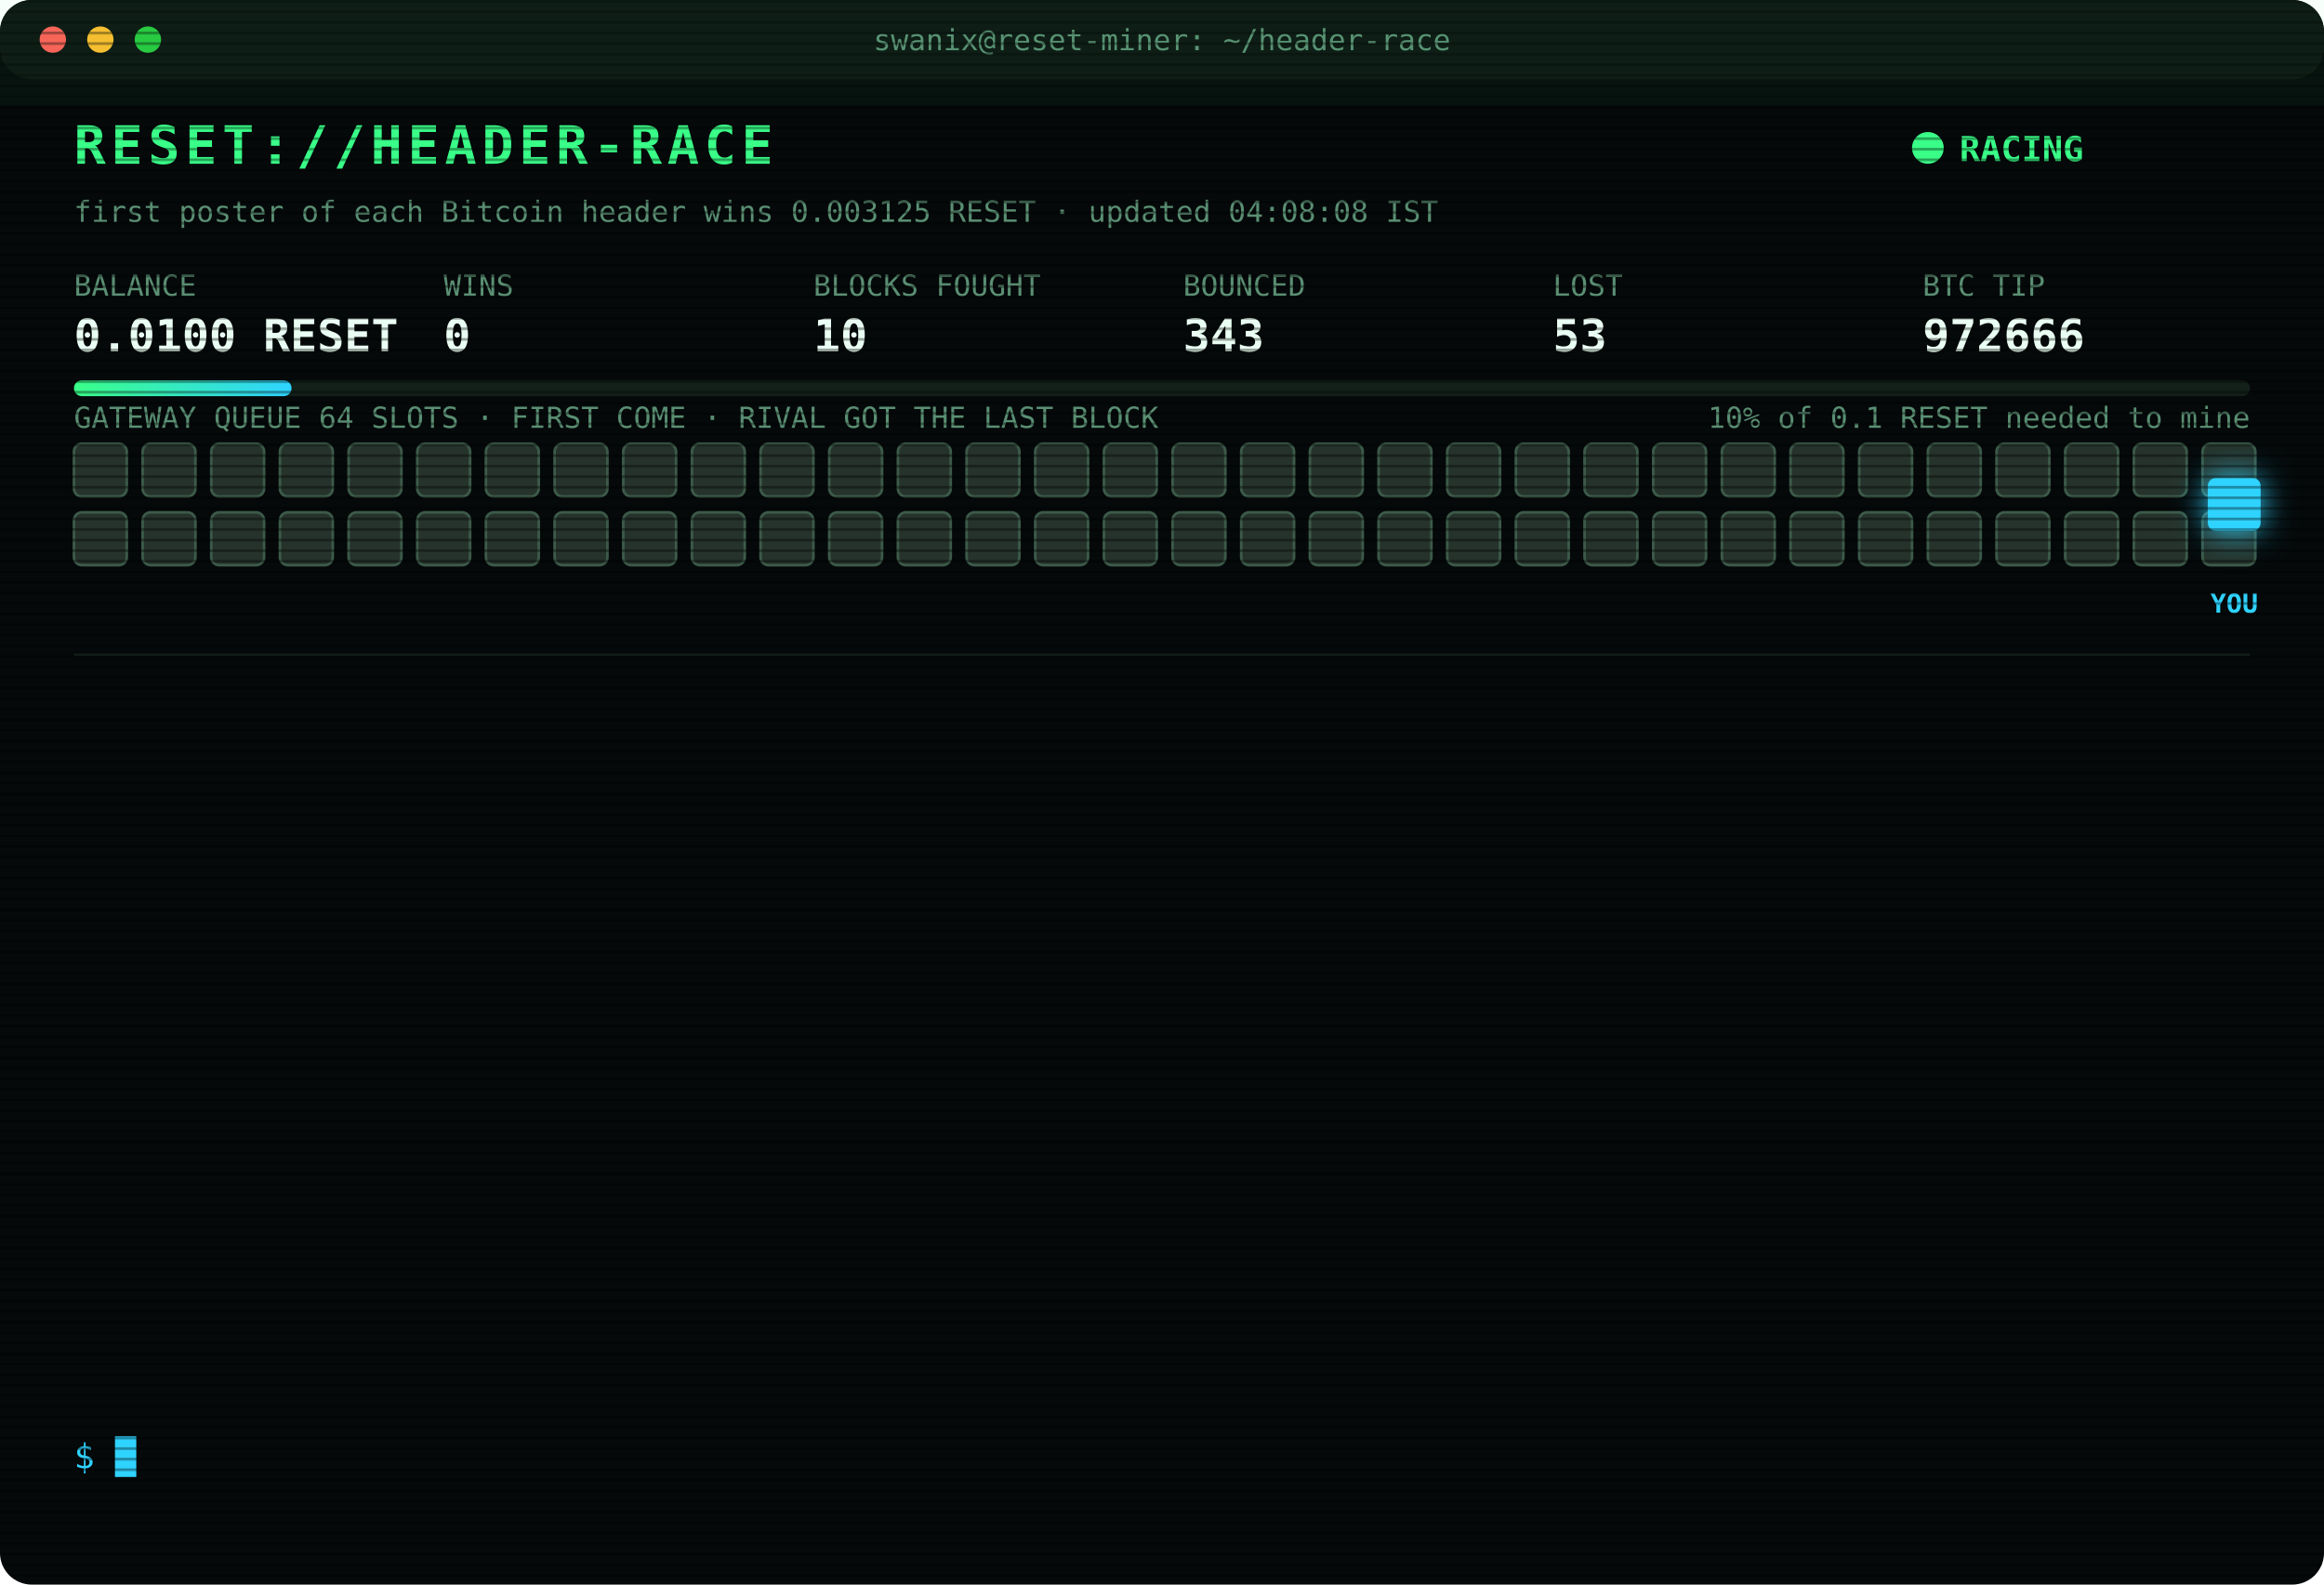
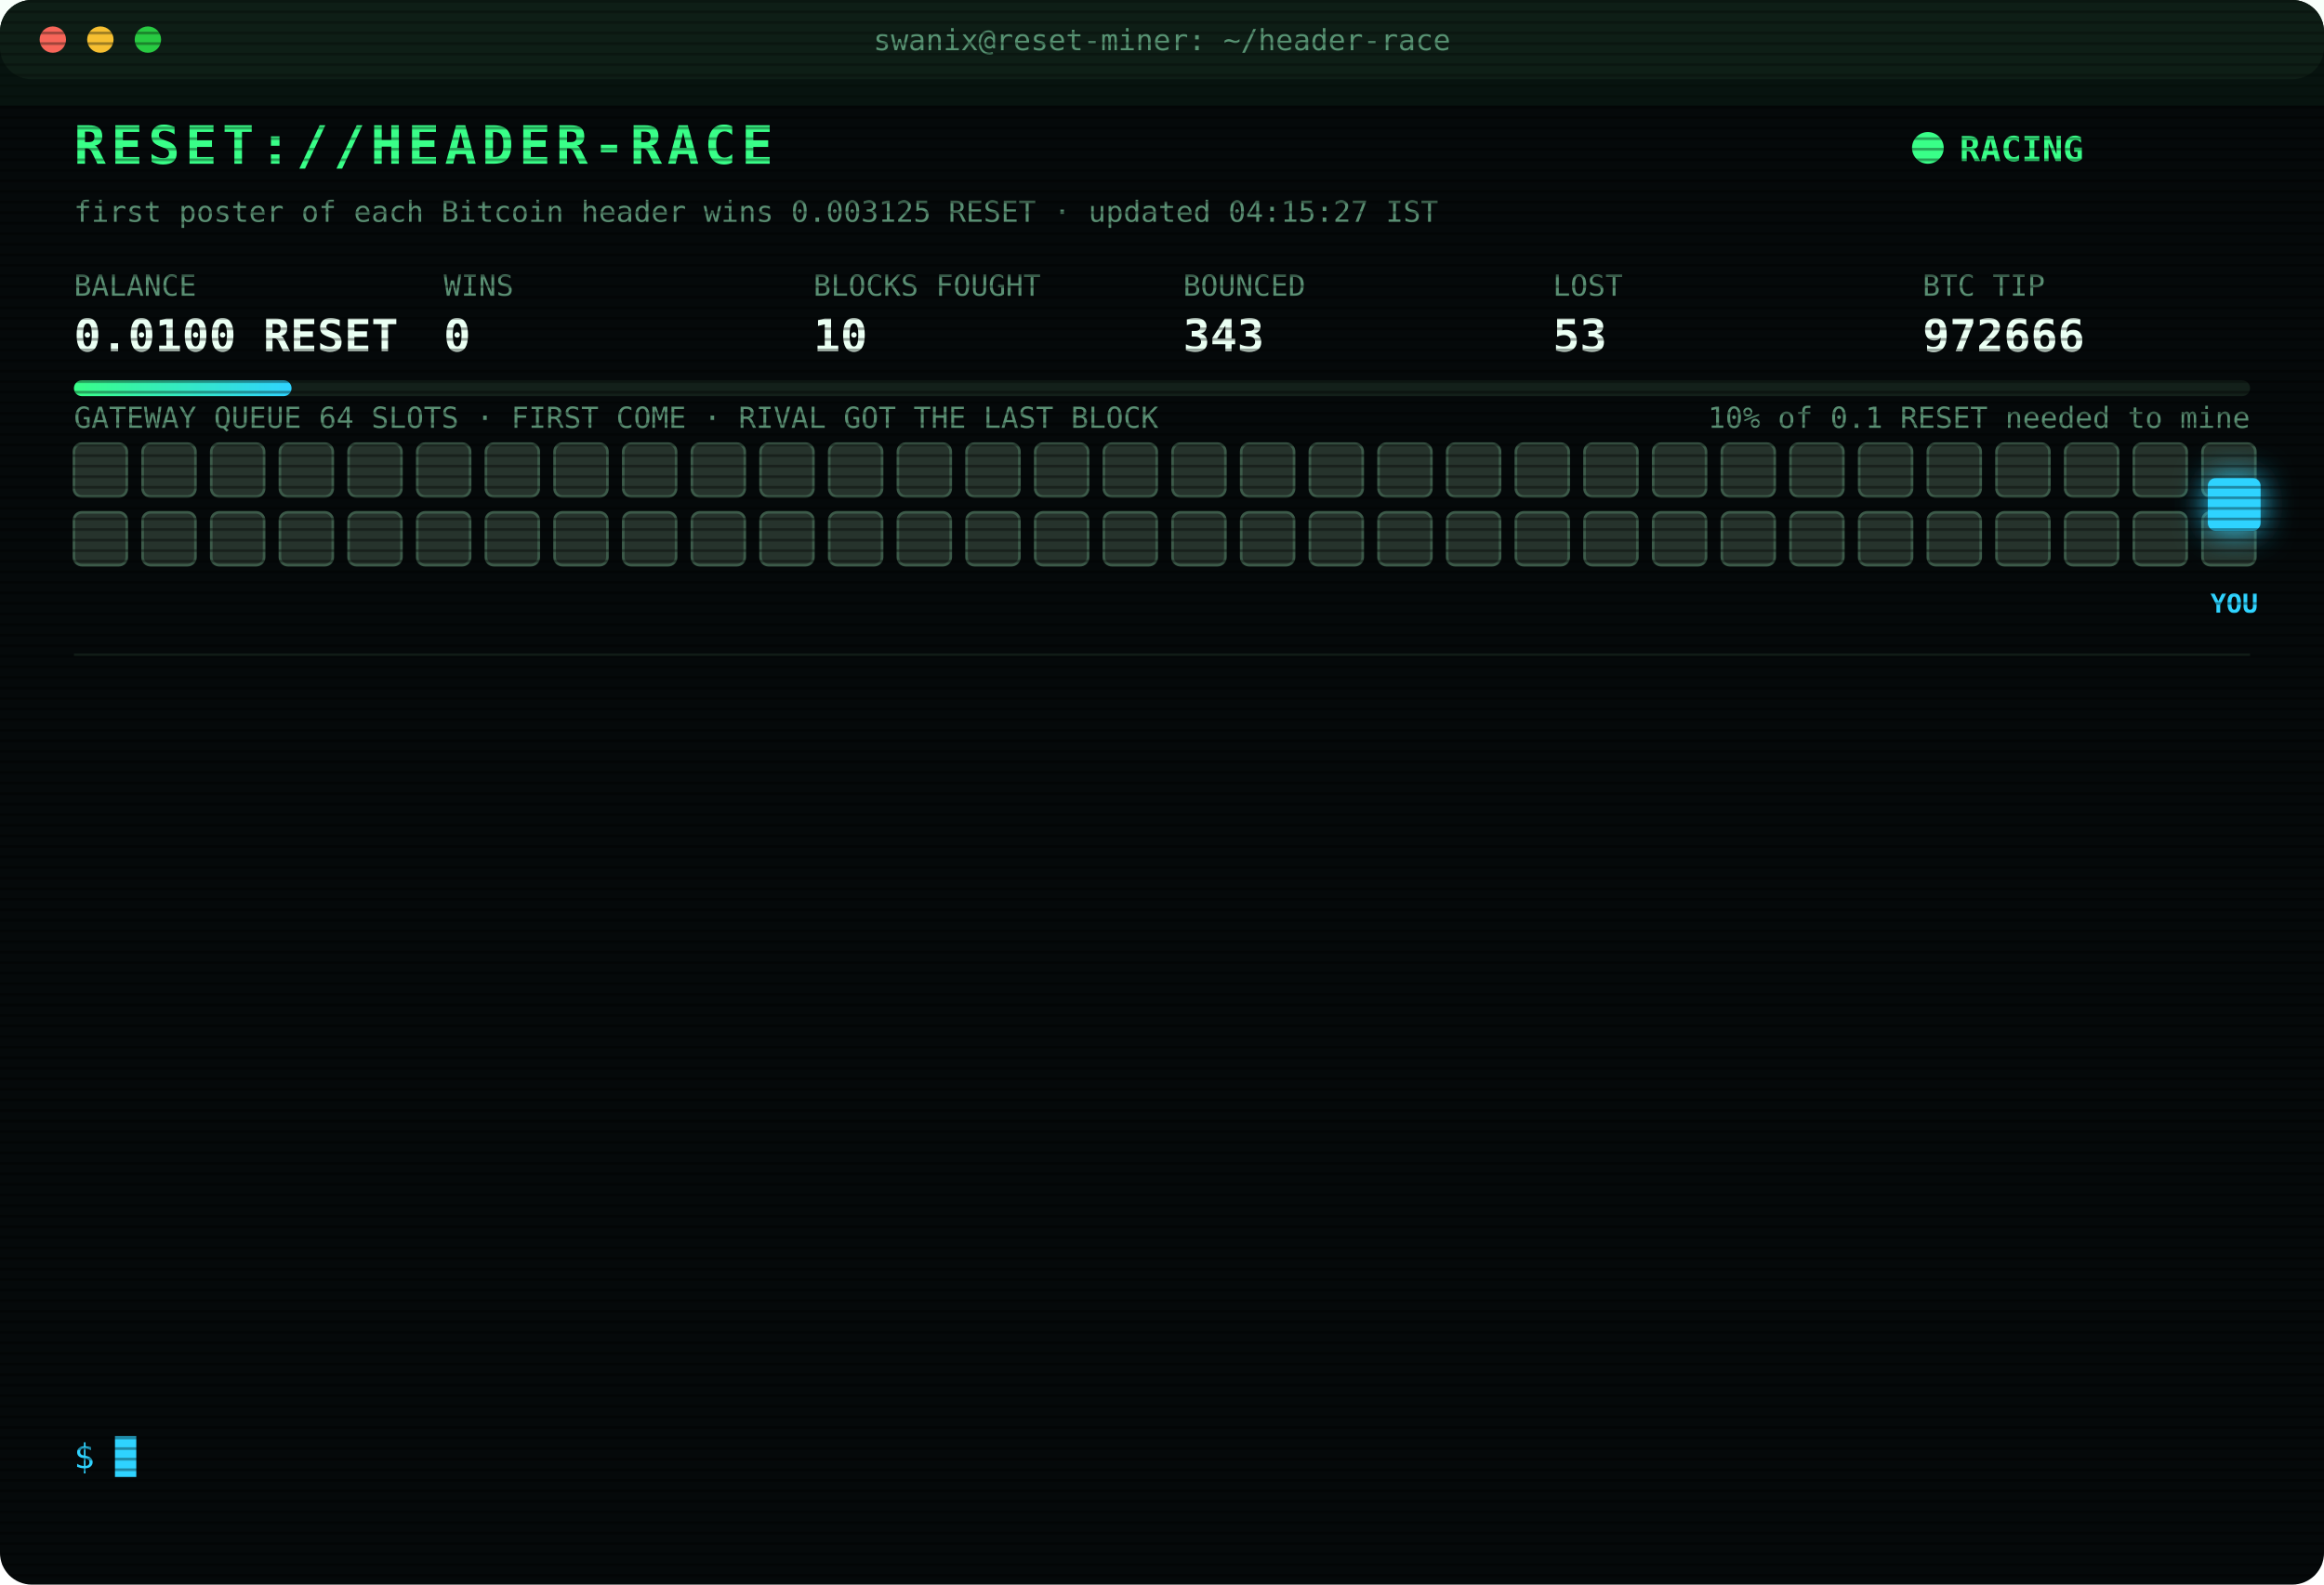
<svg xmlns="http://www.w3.org/2000/svg" width="880" height="600" viewBox="0 0 880 600" font-family="ui-monospace,SFMono-Regular,Menlo,Consolas,monospace">
  <style>
text{font-size:13px;fill:#7CFFB2}
.title{font-size:20px;font-weight:700;fill:#39FF88;letter-spacing:2px;animation:glitch 3s infinite steps(1)}
.sub{fill:#2fd3ff}.k{fill:#5a8f73;font-size:11px}.v{font-size:17px;font-weight:700;fill:#eafff3}
.ts{fill:#3f6b56}.boot{fill:#2fd3ff}.dim{fill:#5a8f73}.bad{fill:#ff4d6d}.warn{fill:#ffd23f}.mag{fill:#ff5cf0}.win{fill:#39FF88;font-weight:700}
.tag{font-size:10px;fill:#2fd3ff;font-weight:700}
.rival{fill:#26332c;stroke:#3c5a49;animation:jam 1.2s infinite alternate}
.idle{fill:#141c18;stroke:#22302a;animation:breathe 4s infinite}
.me{fill:#2fd3ff;filter:drop-shadow(0 0 6px #2fd3ff)}
.hover{animation:nudge 1.1s infinite ease-in-out}.bounce{animation:kick 1.4s infinite}
.ln{opacity:0;animation:in .4s forwards}
.cur{animation:blink 1s infinite steps(1)}
.scan{animation:scan 6s infinite linear}
.led{animation:blink 1.4s infinite}
@keyframes in{from{opacity:0;transform:translateX(-6px)}to{opacity:1;transform:none}}
@keyframes blink{50%{opacity:0}}
@keyframes jam{to{fill:#33463b}}
@keyframes breathe{50%{opacity:.4}}
@keyframes nudge{50%{transform:translateX(-10px)}}
@keyframes kick{0%,100%{transform:none}30%{transform:translateX(-14px)}55%{transform:translateX(10px) translateY(-6px)}}
@keyframes glitch{0%,92%{transform:none}93%{transform:translateX(2px);fill:#ff4d6d}95%{transform:translateX(-2px);fill:#2fd3ff}97%{transform:none}}
@keyframes scan{from{transform:translateY(-40px)}to{transform:translateY(600px)}}
</style>
  <defs>
    <pattern id="sl" width="4" height="4" patternUnits="userSpaceOnUse">
      <rect width="4" height="1" fill="#000" opacity=".35" />
    </pattern>
    <linearGradient id="bar">
      <stop offset="0" stop-color="#39FF88" />
      <stop offset="1" stop-color="#2fd3ff" />
    </linearGradient>
  </defs>
  <rect width="880" height="600" rx="12" fill="#05090a" />
  <rect width="880" height="30" rx="12" fill="#0d1512" />
  <circle cx="20" cy="15" r="5" fill="#ff5f57" />
  <circle cx="38" cy="15" r="5" fill="#febc2e" />
  <circle cx="56" cy="15" r="5" fill="#28c840" />
  <text x="440" y="19" text-anchor="middle" class="k">swanix@reset-miner: ~/header-race</text>
  <text x="28" y="62" class="title">RESET://HEADER-RACE</text>
  <circle class="led" cx="730" cy="56" r="6" fill="#39FF88" />
  <text x="742" y="61" class="win">RACING</text>
-   <text x="28" y="84" class="k">first poster of each Bitcoin header wins 0.003125 RESET · updated 04:08:08 IST</text>
+   <text x="28" y="84" class="k">first poster of each Bitcoin header wins 0.003125 RESET · updated 04:15:27 IST</text>
  <text x="28" y="112" class="k">BALANCE</text>
  <text x="28" y="133" class="v">0.0100 RESET</text>
  <text x="168" y="112" class="k">WINS</text>
  <text x="168" y="133" class="v">0</text>
  <text x="308" y="112" class="k">BLOCKS FOUGHT</text>
  <text x="308" y="133" class="v">10</text>
  <text x="448" y="112" class="k">BOUNCED</text>
  <text x="448" y="133" class="v">343</text>
  <text x="588" y="112" class="k">LOST</text>
  <text x="588" y="133" class="v">53</text>
  <text x="728" y="112" class="k">BTC TIP</text>
  <text x="728" y="133" class="v">972666</text>
  <rect x="28" y="144" width="824" height="6" rx="3" fill="#13201a" />
  <rect x="28" y="144" width="82.4" height="6" rx="3" fill="url(#bar)" />
  <text x="852" y="162" text-anchor="end" class="k">10% of 0.1 RESET needed to mine</text>
  <text x="28" y="162" class="k">GATEWAY QUEUE 64 SLOTS · FIRST COME · RIVAL GOT THE LAST BLOCK</text>
  <rect class="rival" x="28" y="168" width="20" height="20" rx="3" style="animation-delay:0.00s" />
  <rect class="rival" x="54" y="168" width="20" height="20" rx="3" style="animation-delay:0.05s" />
  <rect class="rival" x="80" y="168" width="20" height="20" rx="3" style="animation-delay:0.10s" />
  <rect class="rival" x="106" y="168" width="20" height="20" rx="3" style="animation-delay:0.15s" />
  <rect class="rival" x="132" y="168" width="20" height="20" rx="3" style="animation-delay:0.20s" />
  <rect class="rival" x="158" y="168" width="20" height="20" rx="3" style="animation-delay:0.25s" />
  <rect class="rival" x="184" y="168" width="20" height="20" rx="3" style="animation-delay:0.30s" />
  <rect class="rival" x="210" y="168" width="20" height="20" rx="3" style="animation-delay:0.35s" />
  <rect class="rival" x="236" y="168" width="20" height="20" rx="3" style="animation-delay:0.40s" />
  <rect class="rival" x="262" y="168" width="20" height="20" rx="3" style="animation-delay:0.45s" />
  <rect class="rival" x="288" y="168" width="20" height="20" rx="3" style="animation-delay:0.50s" />
  <rect class="rival" x="314" y="168" width="20" height="20" rx="3" style="animation-delay:0.55s" />
  <rect class="rival" x="340" y="168" width="20" height="20" rx="3" style="animation-delay:0.60s" />
  <rect class="rival" x="366" y="168" width="20" height="20" rx="3" style="animation-delay:0.65s" />
  <rect class="rival" x="392" y="168" width="20" height="20" rx="3" style="animation-delay:0.70s" />
  <rect class="rival" x="418" y="168" width="20" height="20" rx="3" style="animation-delay:0.75s" />
  <rect class="rival" x="444" y="168" width="20" height="20" rx="3" style="animation-delay:0.80s" />
  <rect class="rival" x="470" y="168" width="20" height="20" rx="3" style="animation-delay:0.85s" />
  <rect class="rival" x="496" y="168" width="20" height="20" rx="3" style="animation-delay:0.90s" />
  <rect class="rival" x="522" y="168" width="20" height="20" rx="3" style="animation-delay:0.95s" />
  <rect class="rival" x="548" y="168" width="20" height="20" rx="3" style="animation-delay:1.00s" />
  <rect class="rival" x="574" y="168" width="20" height="20" rx="3" style="animation-delay:1.05s" />
  <rect class="rival" x="600" y="168" width="20" height="20" rx="3" style="animation-delay:1.10s" />
  <rect class="rival" x="626" y="168" width="20" height="20" rx="3" style="animation-delay:1.15s" />
  <rect class="rival" x="652" y="168" width="20" height="20" rx="3" style="animation-delay:1.20s" />
  <rect class="rival" x="678" y="168" width="20" height="20" rx="3" style="animation-delay:1.25s" />
  <rect class="rival" x="704" y="168" width="20" height="20" rx="3" style="animation-delay:1.30s" />
  <rect class="rival" x="730" y="168" width="20" height="20" rx="3" style="animation-delay:1.35s" />
  <rect class="rival" x="756" y="168" width="20" height="20" rx="3" style="animation-delay:1.40s" />
  <rect class="rival" x="782" y="168" width="20" height="20" rx="3" style="animation-delay:1.45s" />
  <rect class="rival" x="808" y="168" width="20" height="20" rx="3" style="animation-delay:1.50s" />
  <rect class="rival" x="834" y="168" width="20" height="20" rx="3" style="animation-delay:1.55s" />
  <rect class="rival" x="28" y="194" width="20" height="20" rx="3" style="animation-delay:1.60s" />
  <rect class="rival" x="54" y="194" width="20" height="20" rx="3" style="animation-delay:1.65s" />
  <rect class="rival" x="80" y="194" width="20" height="20" rx="3" style="animation-delay:1.70s" />
  <rect class="rival" x="106" y="194" width="20" height="20" rx="3" style="animation-delay:1.75s" />
  <rect class="rival" x="132" y="194" width="20" height="20" rx="3" style="animation-delay:1.80s" />
  <rect class="rival" x="158" y="194" width="20" height="20" rx="3" style="animation-delay:1.85s" />
  <rect class="rival" x="184" y="194" width="20" height="20" rx="3" style="animation-delay:1.90s" />
  <rect class="rival" x="210" y="194" width="20" height="20" rx="3" style="animation-delay:1.95s" />
  <rect class="rival" x="236" y="194" width="20" height="20" rx="3" style="animation-delay:2.00s" />
  <rect class="rival" x="262" y="194" width="20" height="20" rx="3" style="animation-delay:2.05s" />
  <rect class="rival" x="288" y="194" width="20" height="20" rx="3" style="animation-delay:2.10s" />
  <rect class="rival" x="314" y="194" width="20" height="20" rx="3" style="animation-delay:2.15s" />
  <rect class="rival" x="340" y="194" width="20" height="20" rx="3" style="animation-delay:2.20s" />
  <rect class="rival" x="366" y="194" width="20" height="20" rx="3" style="animation-delay:2.25s" />
  <rect class="rival" x="392" y="194" width="20" height="20" rx="3" style="animation-delay:2.30s" />
  <rect class="rival" x="418" y="194" width="20" height="20" rx="3" style="animation-delay:2.35s" />
  <rect class="rival" x="444" y="194" width="20" height="20" rx="3" style="animation-delay:2.40s" />
  <rect class="rival" x="470" y="194" width="20" height="20" rx="3" style="animation-delay:2.45s" />
  <rect class="rival" x="496" y="194" width="20" height="20" rx="3" style="animation-delay:2.50s" />
  <rect class="rival" x="522" y="194" width="20" height="20" rx="3" style="animation-delay:2.55s" />
  <rect class="rival" x="548" y="194" width="20" height="20" rx="3" style="animation-delay:2.60s" />
  <rect class="rival" x="574" y="194" width="20" height="20" rx="3" style="animation-delay:2.65s" />
  <rect class="rival" x="600" y="194" width="20" height="20" rx="3" style="animation-delay:2.70s" />
  <rect class="rival" x="626" y="194" width="20" height="20" rx="3" style="animation-delay:2.75s" />
  <rect class="rival" x="652" y="194" width="20" height="20" rx="3" style="animation-delay:2.80s" />
  <rect class="rival" x="678" y="194" width="20" height="20" rx="3" style="animation-delay:2.85s" />
  <rect class="rival" x="704" y="194" width="20" height="20" rx="3" style="animation-delay:2.90s" />
  <rect class="rival" x="730" y="194" width="20" height="20" rx="3" style="animation-delay:2.95s" />
  <rect class="rival" x="756" y="194" width="20" height="20" rx="3" style="animation-delay:3.00s" />
  <rect class="rival" x="782" y="194" width="20" height="20" rx="3" style="animation-delay:3.05s" />
  <rect class="rival" x="808" y="194" width="20" height="20" rx="3" style="animation-delay:3.10s" />
  <rect class="rival" x="834" y="194" width="20" height="20" rx="3" style="animation-delay:3.15s" />
  <g class="hover">
    <rect class="me" x="836" y="181" width="20" height="20" rx="3" />
    <text class="tag" x="846" y="232" text-anchor="middle">YOU</text>
  </g>
  <line x1="28" x2="852" y1="248" y2="248" stroke="#13201a" />
  <g class="ln" style="animation-delay:0.40s">
    <text x="28" y="270" class="ts">01:29:42</text>
    <text x="104" y="270" class="bad">[LOST] #972654 taken by a rival miner</text>
  </g>
  <g class="ln" style="animation-delay:0.65s">
    <text x="28" y="292" class="ts">01:32:15</text>
    <text x="104" y="292" class="bad">[LOST] #972655 taken by a rival miner</text>
  </g>
  <g class="ln" style="animation-delay:0.90s">
    <text x="28" y="314" class="ts">01:34:18</text>
    <text x="104" y="314" class="bad">[LOST] #972656 taken by a rival miner</text>
  </g>
  <g class="ln" style="animation-delay:1.15s">
    <text x="28" y="336" class="ts">02:05:43</text>
    <text x="104" y="336" class="bad">[LOST] #972657 taken by a rival miner</text>
  </g>
  <g class="ln" style="animation-delay:1.40s">
    <text x="28" y="358" class="ts">02:35:18</text>
    <text x="104" y="358" class="bad">[LOST] #972658 taken by a rival miner</text>
  </g>
  <g class="ln" style="animation-delay:1.65s">
    <text x="28" y="380" class="ts">02:36:58</text>
    <text x="104" y="380" class="bad">[LOST] #972659 taken by a rival miner</text>
  </g>
  <g class="ln" style="animation-delay:1.90s">
    <text x="28" y="402" class="ts">02:43:51</text>
    <text x="104" y="402" class="bad">[LOST] #972660 taken by a rival miner</text>
  </g>
  <g class="ln" style="animation-delay:2.15s">
    <text x="28" y="424" class="ts">03:05:04</text>
    <text x="104" y="424" class="bad">[LOST] #972661 taken by a rival miner</text>
  </g>
  <g class="ln" style="animation-delay:2.40s">
    <text x="28" y="446" class="ts">03:21:19</text>
    <text x="104" y="446" class="bad">[LOST] #972662 taken by a rival miner</text>
  </g>
  <g class="ln" style="animation-delay:2.65s">
    <text x="28" y="468" class="ts">03:29:24</text>
    <text x="104" y="468" class="bad">[LOST] #972663 taken by a rival miner</text>
  </g>
  <g class="ln" style="animation-delay:2.90s">
    <text x="28" y="490" class="ts">03:47:00</text>
    <text x="104" y="490" class="boot">[BOOT] racer v3 online · 3 feeds · stint 340m</text>
  </g>
  <g class="ln" style="animation-delay:3.15s">
    <text x="28" y="512" class="ts">04:02:02</text>
    <text x="104" y="512" class="bad">[LOST] #972665 taken by a rival miner</text>
  </g>
  <g class="ln" style="animation-delay:3.40s">
    <text x="28" y="534" class="ts">04:08:08</text>
    <text x="104" y="534" class="bad">[LOST] #972666 taken by a rival miner</text>
  </g>
  <text x="28" y="556" class="sub">$ <tspan class="cur">█</tspan>
  </text>
  <rect width="880" height="600" rx="12" fill="url(#sl)" pointer-events="none" />
  <rect class="scan" width="880" height="40" fill="#39FF88" opacity=".04" />
</svg>
